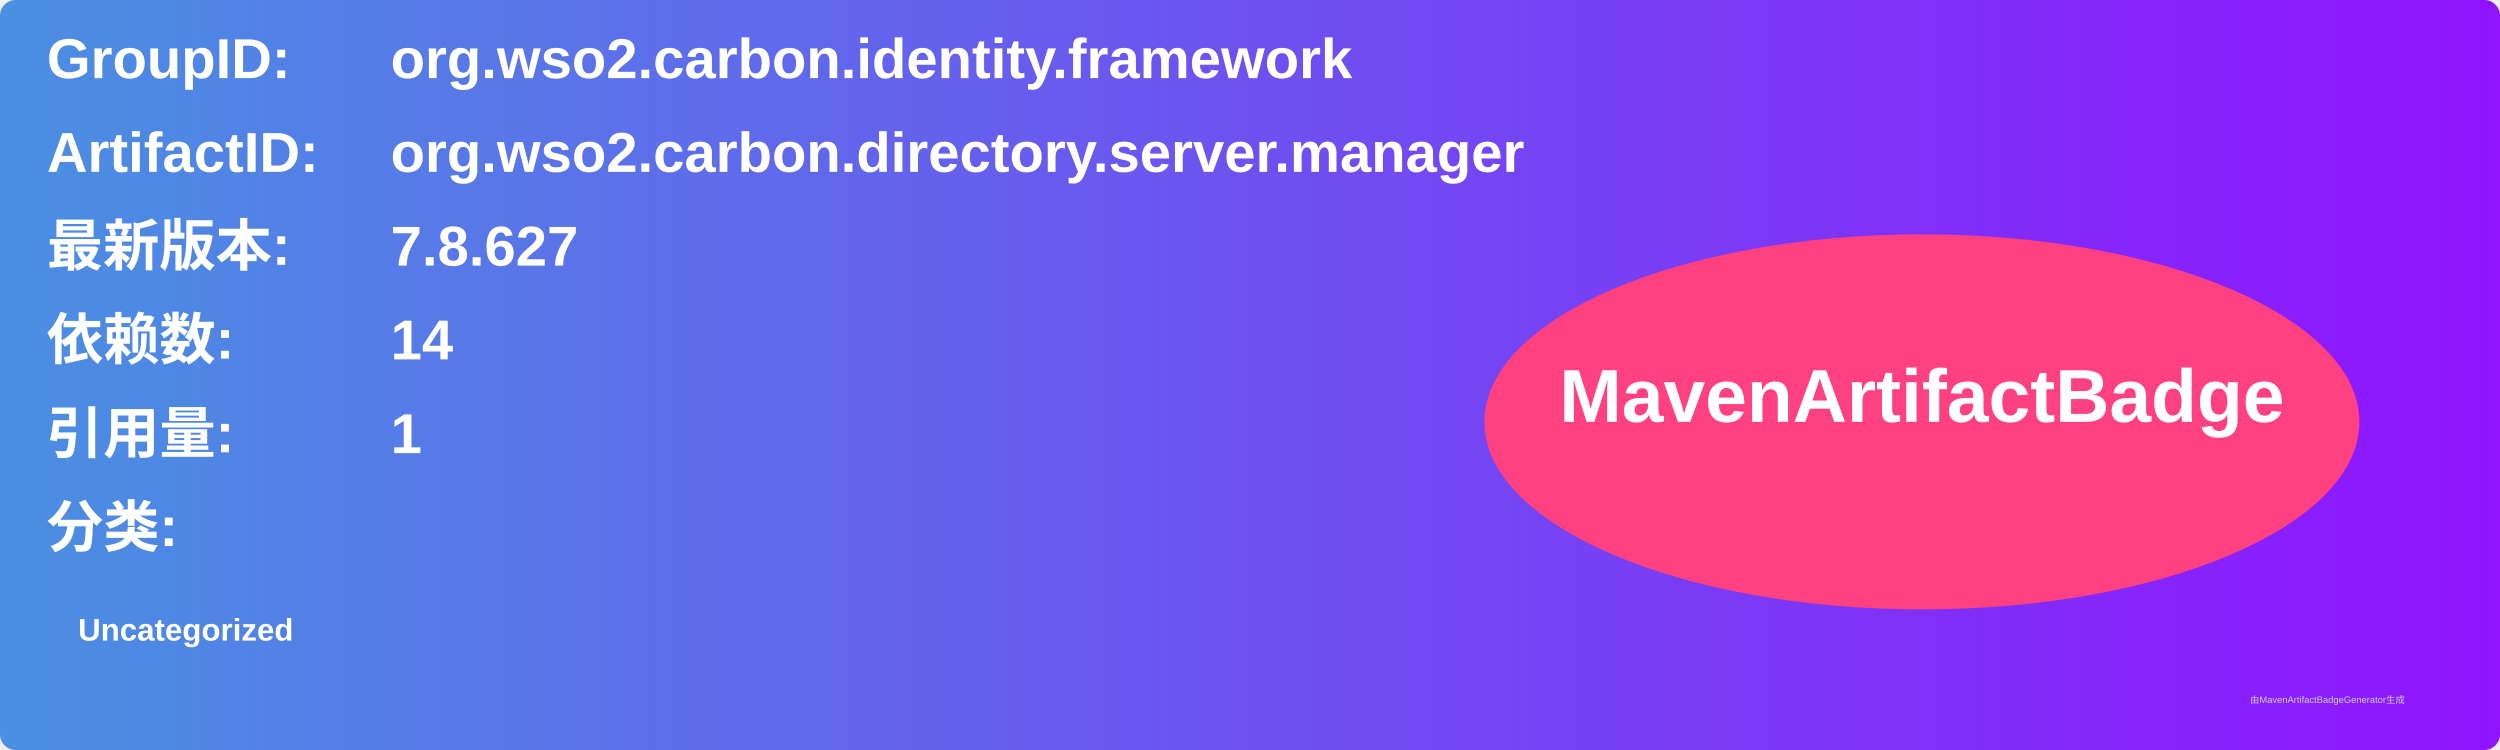
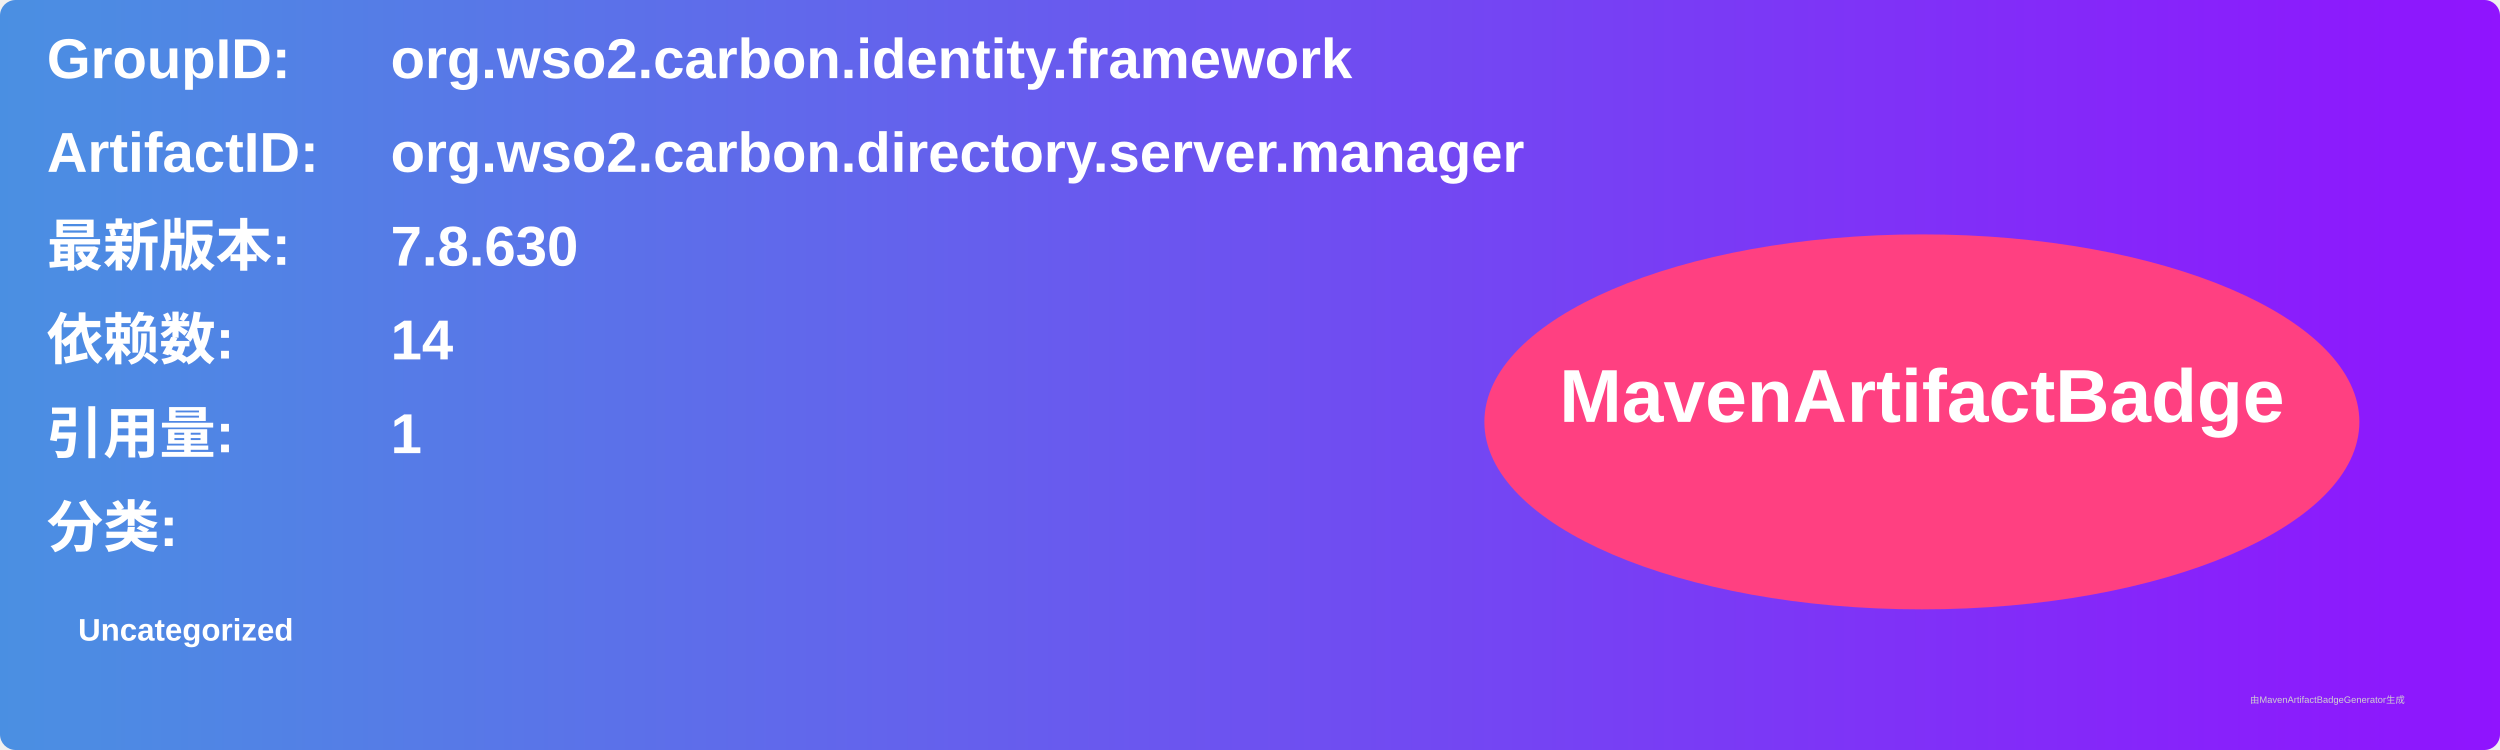
<svg xmlns="http://www.w3.org/2000/svg" width="800" height="240" viewBox="0 0 800 240">
  <linearGradient id="grad" x1="0%" y1="0%" x2="100%" y2="0%">
    <stop offset="0%" stop-color="#4a90e2" />
    <stop offset="100%" stop-color="#9013fe" />
  </linearGradient>
  <rect width="100%" height="100%" rx="5" ry="5" fill="url(#grad)" />
  <g transform="translate(15, 15)">
    <text x="0" y="10" font-family="Arial" font-size="18" fill="white" font-weight="bold" width="260">GroupID:</text>
    <text x="110" y="10" font-family="Arial" font-size="18" fill="white" font-weight="bold" width="460">org.wso2.carbon.identity.framework</text>
    <text x="0" y="40" font-family="Arial" font-size="18" fill="white" font-weight="bold" width="260">ArtifactID:</text>
    <text x="110" y="40" font-family="Arial" font-size="18" fill="white" font-weight="bold" width="460">org.wso2.carbon.directory.server.manager</text>
    <text x="0" y="70" font-family="Arial" font-size="18" fill="white" font-weight="bold">最新版本:</text>
    <text x="110" y="70" font-family="Arial" font-size="18" fill="white" font-weight="bold">
-       <tspan font-weight="bold">7.8.627</tspan>
+       <tspan font-weight="bold">7.8.630</tspan>
    </text>
    <text x="0" y="100" font-family="Arial" font-size="18" fill="white" font-weight="bold">依赖数: </text>
    <text x="110" y="100" font-family="Arial" font-size="18" fill="white">
      <tspan font-weight="bold">14</tspan>
    </text>
    <text x="0" y="130" font-family="Arial" font-size="18" fill="white" font-weight="bold">引用量: </text>
    <text x="110" y="130" font-family="Arial" font-size="18" fill="white">
      <tspan font-weight="bold">1</tspan>
    </text>
    <text x="0" y="160" font-family="Arial" font-size="18" fill="white" font-weight="bold">分类:</text>
    <text x="10" y="190" font-family="Arial" font-size="10" fill="white">
      <tspan font-weight="bold">Uncategorized</tspan>
    </text>
    <ellipse cx="600" cy="120" rx="140" ry="60" fill="#ff4081" />
    <text x="600" y="120" text-anchor="middle" font-family="Arial" font-size="24" fill="white" font-weight="bold">MavenArtifactBadge</text>
  </g>
  <text x="720" y="225" font-family="Arial" font-size="3" fill="#d0d0d0">由MavenArtifactBadgeGenerator生成</text>
</svg>
